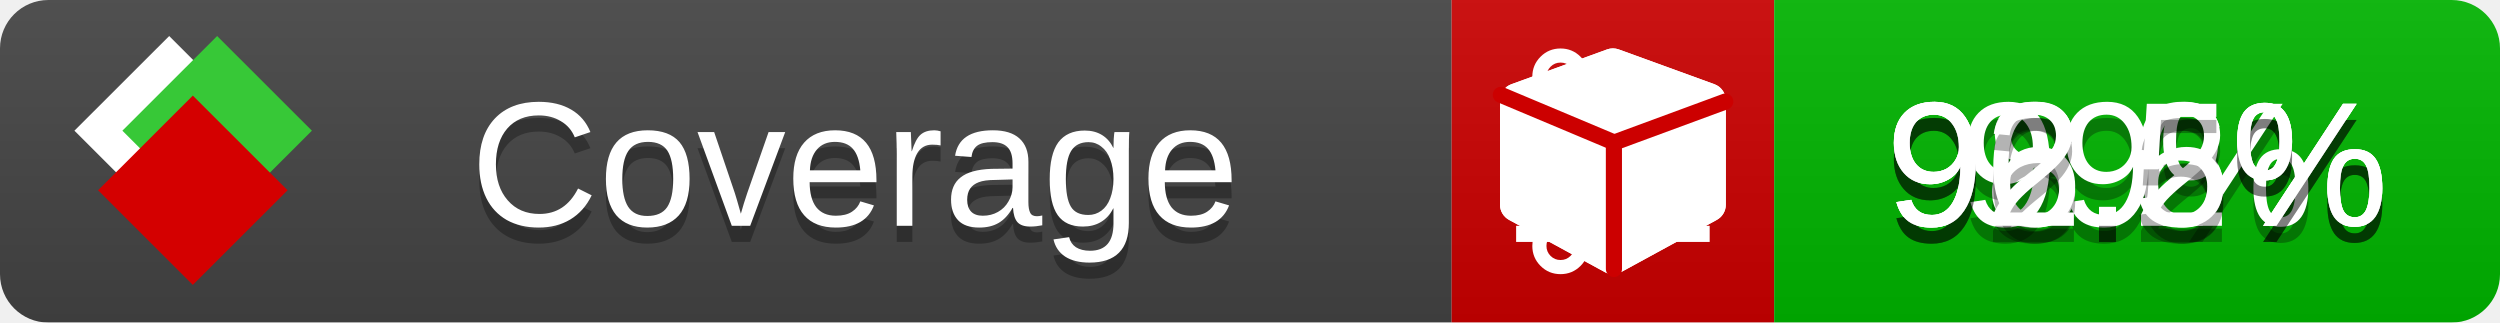
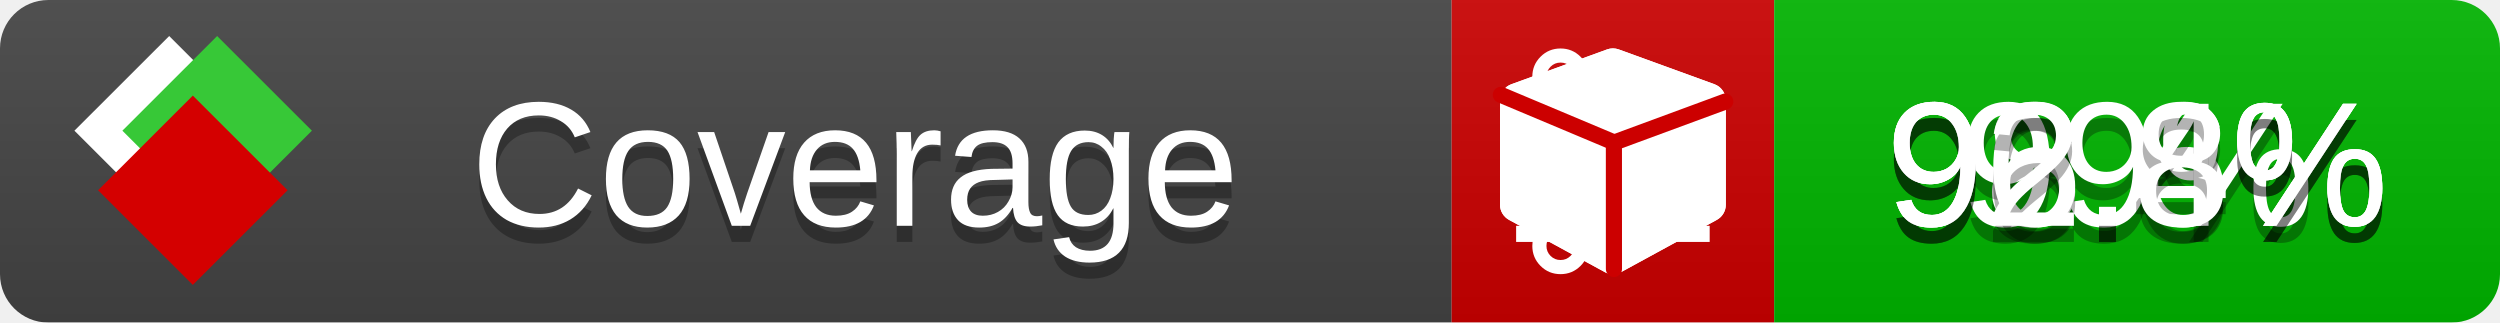
<svg xmlns="http://www.w3.org/2000/svg" xmlns:xlink="http://www.w3.org/1999/xlink" width="155" height="20">
  <style type="text/css">
          
            @keyframes fade1 {
                0% { visibility: visible; opacity: 1; }
               23% { visibility: visible; opacity: 1; }
               25% { visibility: hidden; opacity: 0; }
               48% { visibility: hidden; opacity: 0; }
               50% { visibility: hidden; opacity: 0; }
               73% { visibility: hidden; opacity: 0; }
               75% { visibility: hidden; opacity: 0; }
               98% { visibility: hidden; opacity: 0; }
              100% { visibility: visible; opacity: 1; }
            }
            @keyframes fade2 {
                0% { visibility: hidden; opacity: 0; }
               23% { visibility: hidden; opacity: 0; }
               25% { visibility: visible; opacity: 1; }
               48% { visibility: visible; opacity: 1; }
               50% { visibility: hidden; opacity: 0; }
               73% { visibility: hidden; opacity: 0; }
               75% { visibility: hidden; opacity: 0; }
               98% { visibility: hidden; opacity: 0; }
              100% { visibility: hidden; opacity: 0; }
            }
            @keyframes fade3 {
                0% { visibility: hidden; opacity: 0; }
               23% { visibility: hidden; opacity: 0; }
               25% { visibility: hidden; opacity: 0; }
               48% { visibility: hidden; opacity: 0; }
               50% { visibility: visible; opacity: 1; }
               73% { visibility: visible; opacity: 1; }
               75% { visibility: hidden; opacity: 0; }
               98% { visibility: hidden; opacity: 0; }
              100% { visibility: hidden; opacity: 0; }
            }
            @keyframes fade4 {
                0% { visibility: hidden; opacity: 0; }
               23% { visibility: hidden; opacity: 0; }
               25% { visibility: hidden; opacity: 0; }
               48% { visibility: hidden; opacity: 0; }
               50% { visibility: hidden; opacity: 0; }
               73% { visibility: hidden; opacity: 0; }
               75% { visibility: visible; opacity: 1; }
               98% { visibility: visible; opacity: 1; }
              100% { visibility: hidden; opacity: 0; }
            }
            .linecoverage {
                animation-duration: 15s;
                animation-name: fade1;
                animation-iteration-count: infinite;
            }
            .branchcoverage {
                animation-duration: 15s;
                animation-name: fade2;
                animation-iteration-count: infinite;
            }
            .methodcoverage {
                animation-duration: 15s;
                animation-name: fade3;
                animation-iteration-count: infinite;
            }
            .fullmethodcoverage {
                animation-duration: 15s;
                animation-name: fade4;
                animation-iteration-count: infinite;
            }
          
    </style>
  <defs>
    <linearGradient id="gradient" x2="0" y2="100%">
      <stop offset="0" stop-color="#bbb" stop-opacity=".1" />
      <stop offset="1" stop-opacity=".1" />
    </linearGradient>
    <linearGradient id="c">
      <stop offset="0" stop-color="#d40000" />
      <stop offset="1" stop-color="#ff2a2a" />
    </linearGradient>
    <linearGradient id="a">
      <stop offset="0" stop-color="#e0e0de" />
      <stop offset="1" stop-color="#fff" />
    </linearGradient>
    <linearGradient id="b">
      <stop offset="0" stop-color="#37c837" />
      <stop offset="1" stop-color="#217821" />
    </linearGradient>
    <linearGradient xlink:href="#a" id="e" x1="106.44" x2="69.96" y1="-11.96" y2="-46.84" gradientTransform="matrix(-.8426 -.00045 -.00045 -.8426 -94.27 -75.82)" gradientUnits="userSpaceOnUse" />
    <linearGradient xlink:href="#b" id="f" x1="56.19" x2="77.97" y1="-23.45" y2="10.62" gradientTransform="matrix(.8426 .00045 .00045 .8426 94.27 75.82)" gradientUnits="userSpaceOnUse" />
    <linearGradient xlink:href="#c" id="g" x1="79.98" x2="132.9" y1="10.79" y2="10.79" gradientTransform="matrix(.8426 .00045 .00045 .8426 94.27 75.82)" gradientUnits="userSpaceOnUse" />
    <mask id="mask">
      <rect width="155" height="20" rx="3" fill="#fff" />
    </mask>
    <g id="icon" transform="matrix(.04486 0 0 .04481 -.48 -.63)">
      <rect width="52.92" height="52.92" x="-109.72" y="-27.13" fill="url(#e)" transform="rotate(-135)" />
      <rect width="52.92" height="52.92" x="70.19" y="-39.18" fill="url(#f)" transform="rotate(45)" />
      <rect width="52.92" height="52.92" x="80.05" y="-15.74" fill="url(#g)" transform="rotate(45)" />
    </g>
  </defs>
  <g mask="url(#mask)">
    <rect x="0" y="0" width="90" height="20" fill="#444" />
    <rect x="90" y="0" width="20" height="20" fill="#c00" />
    <rect x="110" y="0" width="45" height="20" fill="#00B600" />
    <rect x="0" y="0" width="155" height="20" fill="url(#gradient)" />
  </g>
  <g>
    <path class="linecoverage" stroke="#fff" d="M94 6.5 h12 M94 10.5 h12 M94 14.5 h12" />
    <path class="branchcoverage" fill="#fff" d="m 97.628,15.247 q 0,-0.364 -0.255,-0.619 -0.255,-0.255 -0.619,-0.255 -0.364,0 -0.619,0.255 -0.255,0.255 -0.255,0.619 0,0.364 0.255,0.619 0.255,0.255 0.619,0.255 0.364,0 0.619,-0.255 0.255,-0.255 0.255,-0.619 z m 0,-10.493 q 0,-0.364 -0.255,-0.619 -0.255,-0.255 -0.619,-0.255 -0.364,0 -0.619,0.255 -0.255,0.255 -0.255,0.619 0,0.364 0.255,0.619 0.255,0.255 0.619,0.255 0.364,0 0.619,-0.255 0.255,-0.255 0.255,-0.619 z m 5.83,1.166 q 0,-0.364 -0.255,-0.619 -0.255,-0.255 -0.619,-0.255 -0.364,0 -0.619,0.255 -0.255,0.255 -0.255,0.619 0,0.364 0.255,0.619 0.255,0.255 0.619,0.255 0.364,0 0.619,-0.255 0.255,-0.255 0.255,-0.619 z m 0.874,0 q 0,0.474 -0.237,0.879 -0.237,0.405 -0.638,0.633 -0.018,2.614 -2.059,3.771 -0.619,0.346 -1.849,0.738 -1.166,0.364 -1.544,0.647 -0.378,0.282 -0.378,0.911 l 0,0.237 q 0.401,0.228 0.638,0.633 0.237,0.405 0.237,0.879 0,0.729 -0.51,1.239 -0.51,0.51 -1.239,0.51 -0.729,0 -1.239,-0.51 -0.51,-0.51 -0.51,-1.239 0,-0.474 0.237,-0.879 0.237,-0.405 0.638,-0.633 l 0,-7.469 q -0.401,-0.228 -0.638,-0.633 -0.237,-0.405 -0.237,-0.879 0,-0.729 0.51,-1.239 0.51,-0.51 1.239,-0.51 0.729,0 1.239,0.51 0.51,0.51 0.51,1.239 0,0.474 -0.237,0.879 -0.237,0.405 -0.638,0.633 l 0,4.527 q 0.492,-0.237 1.403,-0.519 0.501,-0.155 0.797,-0.269 0.296,-0.114 0.642,-0.282 0.346,-0.169 0.537,-0.36 0.191,-0.191 0.369,-0.465 0.178,-0.273 0.255,-0.633 0.077,-0.36 0.077,-0.833 -0.401,-0.228 -0.638,-0.633 -0.237,-0.405 -0.237,-0.879 0,-0.729 0.51,-1.239 0.51,-0.51 1.239,-0.51 0.729,0 1.239,0.51 0.51,0.51 0.51,1.239 z" />
    <path class="methodcoverage" fill="#fff" d="m 100.538,15.629 5.385,-2.936 v -5.351 l -5.385,1.96 z M 100,8.351 105.873,6.214 100,4.077 94.127,6.214 Z m 7,-2.12 v 6.462 q 0,0.294 -0.151,0.547 -0.151,0.252 -0.412,0.395 l -5.923,3.231 q -0.236,0.135 -0.513,0.135 -0.278,0 -0.513,-0.135 l -5.923,-3.231 Q 93.303,13.492 93.151,13.239 93,12.987 93,12.692 v -6.462 q 0,-0.337 0.194,-0.614 0.194,-0.278 0.513,-0.395 l 5.923,-2.154 q 0.185,-0.067 0.37,-0.067 0.185,0 0.37,0.067 l 5.923,2.154 q 0.32,0.118 0.513,0.395 Q 107,5.894 107,6.231 Z" />
    <path class="fullmethodcoverage" fill="#fff" d="m 107,6.231 v 6.462 c 0,0.196 -0.051,0.379 -0.151,0.547 -0.101,0.168 -0.238,0.3 -0.412,0.395 l -5.923,3.231 c -0.157,0.09 -0.328,0.135 -0.513,0.135 -0.185,0 -0.356,-0.045 -0.513,-0.135 l -5.923,-3.231 C 93.39,13.539 93.252,13.407 93.151,13.239 93.05,13.071 93,12.889 93,12.692 v -6.462 c 0,-0.224 0.065,-0.429 0.194,-0.614 0.129,-0.185 0.3,-0.317 0.513,-0.395 l 5.923,-2.154 c 0.123,-0.045 0.247,-0.067 0.37,-0.067 0.123,0 0.247,0.022 0.37,0.067 l 5.923,2.154 c 0.213,0.079 0.384,0.21 0.513,0.395 0.129,0.185 0.194,0.39 0.194,0.614 z" />
    <path class="fullmethodcoverage" style="fill:none;stroke:#cc0000;stroke-width:1;stroke-linecap:round;stroke-dasharray:none;stroke-opacity:1" d="m 100.064,16.677 -0.002,-7.833 6.906,-2.547" />
    <path class="fullmethodcoverage" style="fill:none;stroke:#cc0000;stroke-width:1;stroke-linecap:round;stroke-dasharray:none;stroke-opacity:1" d="M 99.914,8.765 93.052,5.882" />
  </g>
  <g fill="#fff" text-anchor="middle" font-family="Verdana,Arial,Geneva,sans-serif" font-size="11">
    <a xlink:href="https://github.com/danielpalme/ReportGenerator" target="_top">
      <use xlink:href="#icon" transform="translate(3,1) scale(3.5)" />
    </a>
    <text x="53" y="15" fill="#010101" fill-opacity=".3">Coverage</text>
    <text x="53" y="14" fill="#fff">Coverage</text>
    <text class="linecoverage" x="132.5" y="15" fill="#010101" fill-opacity=".3">98.6%</text>
    <text class="linecoverage" x="132.5" y="14">98.6%</text>
    <text class="branchcoverage" x="132.5" y="15" fill="#010101" fill-opacity=".3">99%</text>
    <text class="branchcoverage" x="132.5" y="14">99%</text>
-     <text class="methodcoverage" x="132.5" y="15" fill="#010101" fill-opacity=".3">96.2%</text>
-     <text class="methodcoverage" x="132.5" y="14">96.2%</text>
-     <text class="fullmethodcoverage" x="132.5" y="15" fill="#010101" fill-opacity=".3">92.5%</text>
-     <text class="fullmethodcoverage" x="132.5" y="14">92.5%</text>
+     <text class="methodcoverage" x="132.5" y="15" fill="#010101" fill-opacity=".3">96.4%</text>
+     <text class="methodcoverage" x="132.5" y="14">96.4%</text>
+     <text class="fullmethodcoverage" x="132.5" y="15" fill="#010101" fill-opacity=".3">92.8%</text>
+     <text class="fullmethodcoverage" x="132.5" y="14">92.8%</text>
  </g>
  <g>
    <rect class="linecoverage" x="90" y="0" width="65" height="20" fill-opacity="0" />
    <rect class="branchcoverage" x="90" y="0" width="65" height="20" fill-opacity="0" />
    <rect class="methodcoverage" x="90" y="0" width="65" height="20" fill-opacity="0" />
    <rect class="fullmethodcoverage" x="90" y="0" width="65" height="20" fill-opacity="0" />
  </g>
</svg>
